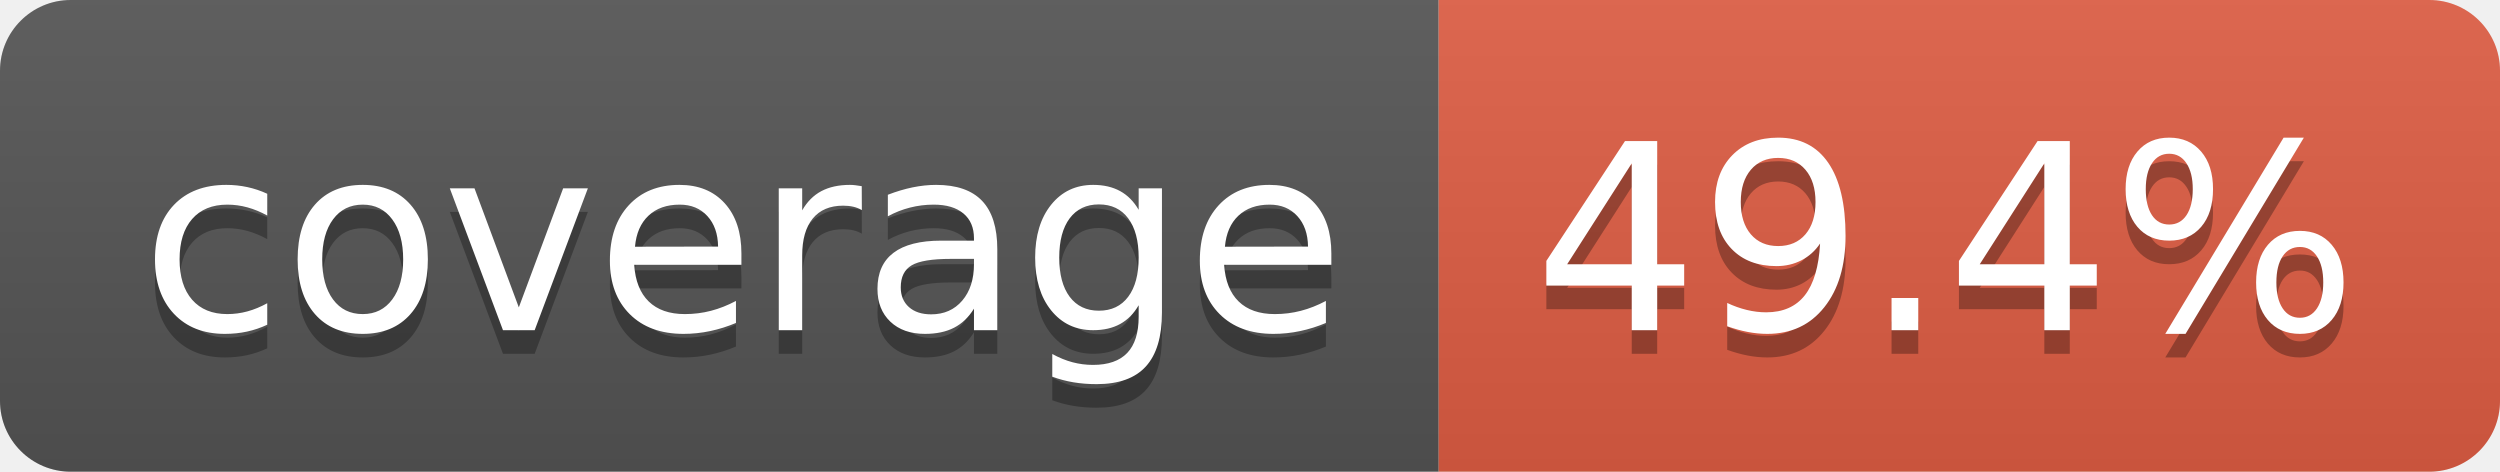
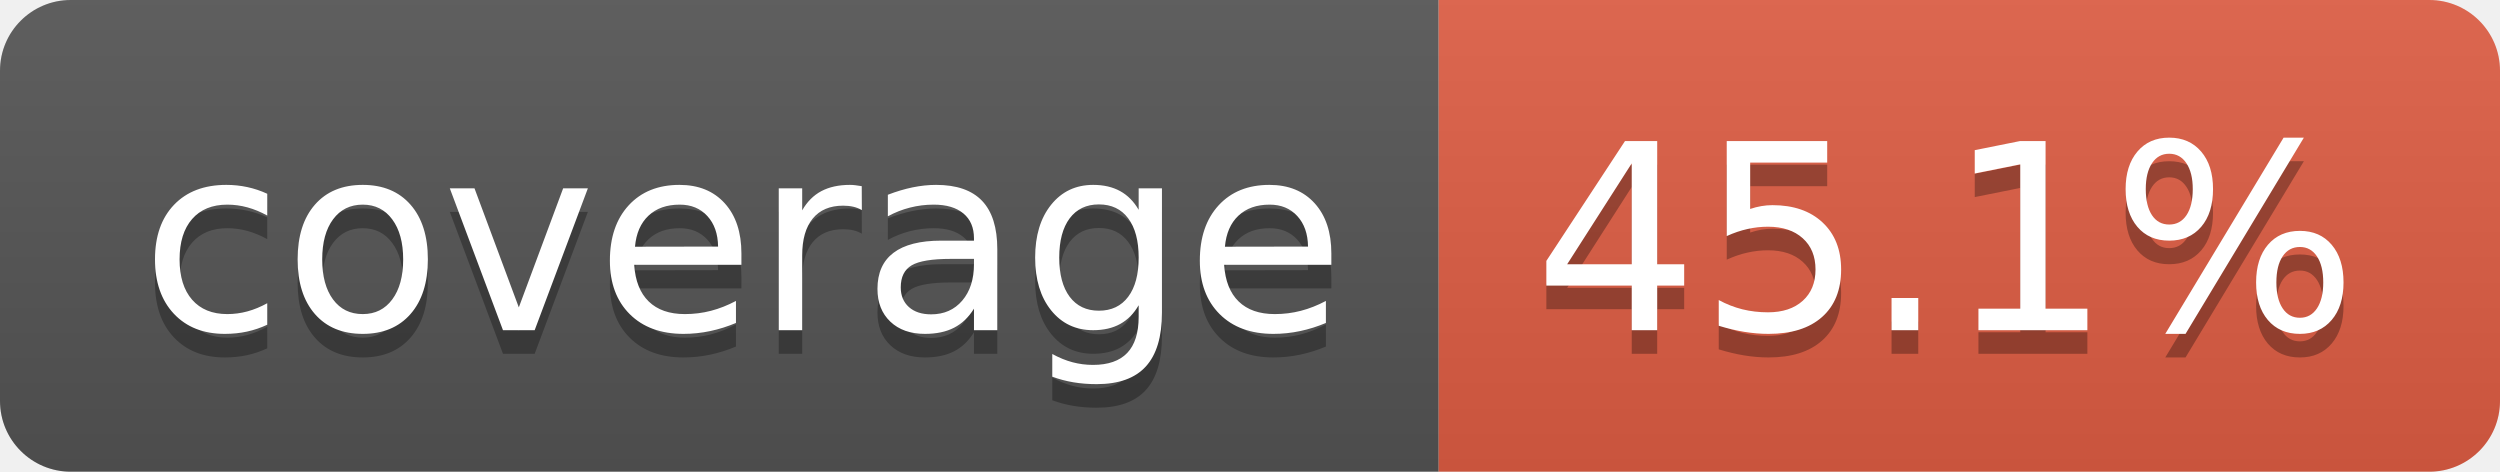
- <svg xmlns="http://www.w3.org/2000/svg" width="106" height="20" role="img" aria-label="coverage: 49.4%">
+ <svg xmlns="http://www.w3.org/2000/svg" width="106" height="20" role="img" aria-label="coverage: 45.1%">
  <linearGradient id="s" x2="0" y2="100%">
    <stop offset="0" stop-color="#bbb" stop-opacity=".1" />
    <stop offset="1" stop-opacity=".1" />
  </linearGradient>
  <clipPath id="r">
    <rect width="106" height="20" rx="3" fill="#fff" />
  </clipPath>
  <g clip-path="url(#r)">
    <rect width="61" height="20" fill="#555" />
    <rect x="61" width="45" height="20" fill="#e05d44" />
    <rect width="106" height="20" fill="url(#s)" />
  </g>
  <g fill="#fff" text-anchor="middle" font-family="Verdana,Geneva,DejaVu Sans,sans-serif" text-rendering="geometricPrecision" font-size="110">
    <text aria-hidden="true" x="315" y="150" fill="#010101" fill-opacity=".3" transform="scale(.1)" textLength="510">coverage</text>
    <text x="315" y="140" transform="scale(.1)" fill="#fff" textLength="510">coverage</text>
-     <text aria-hidden="true" x="825" y="150" fill="#010101" fill-opacity=".3" transform="scale(.1)" textLength="350">49.4%</text>
-     <text x="825" y="140" transform="scale(.1)" fill="#fff" textLength="350">49.4%</text>
+     <text aria-hidden="true" x="825" y="150" fill="#010101" fill-opacity=".3" transform="scale(.1)" textLength="350">45.1%</text>
+     <text x="825" y="140" transform="scale(.1)" fill="#fff" textLength="350">45.1%</text>
  </g>
</svg>
